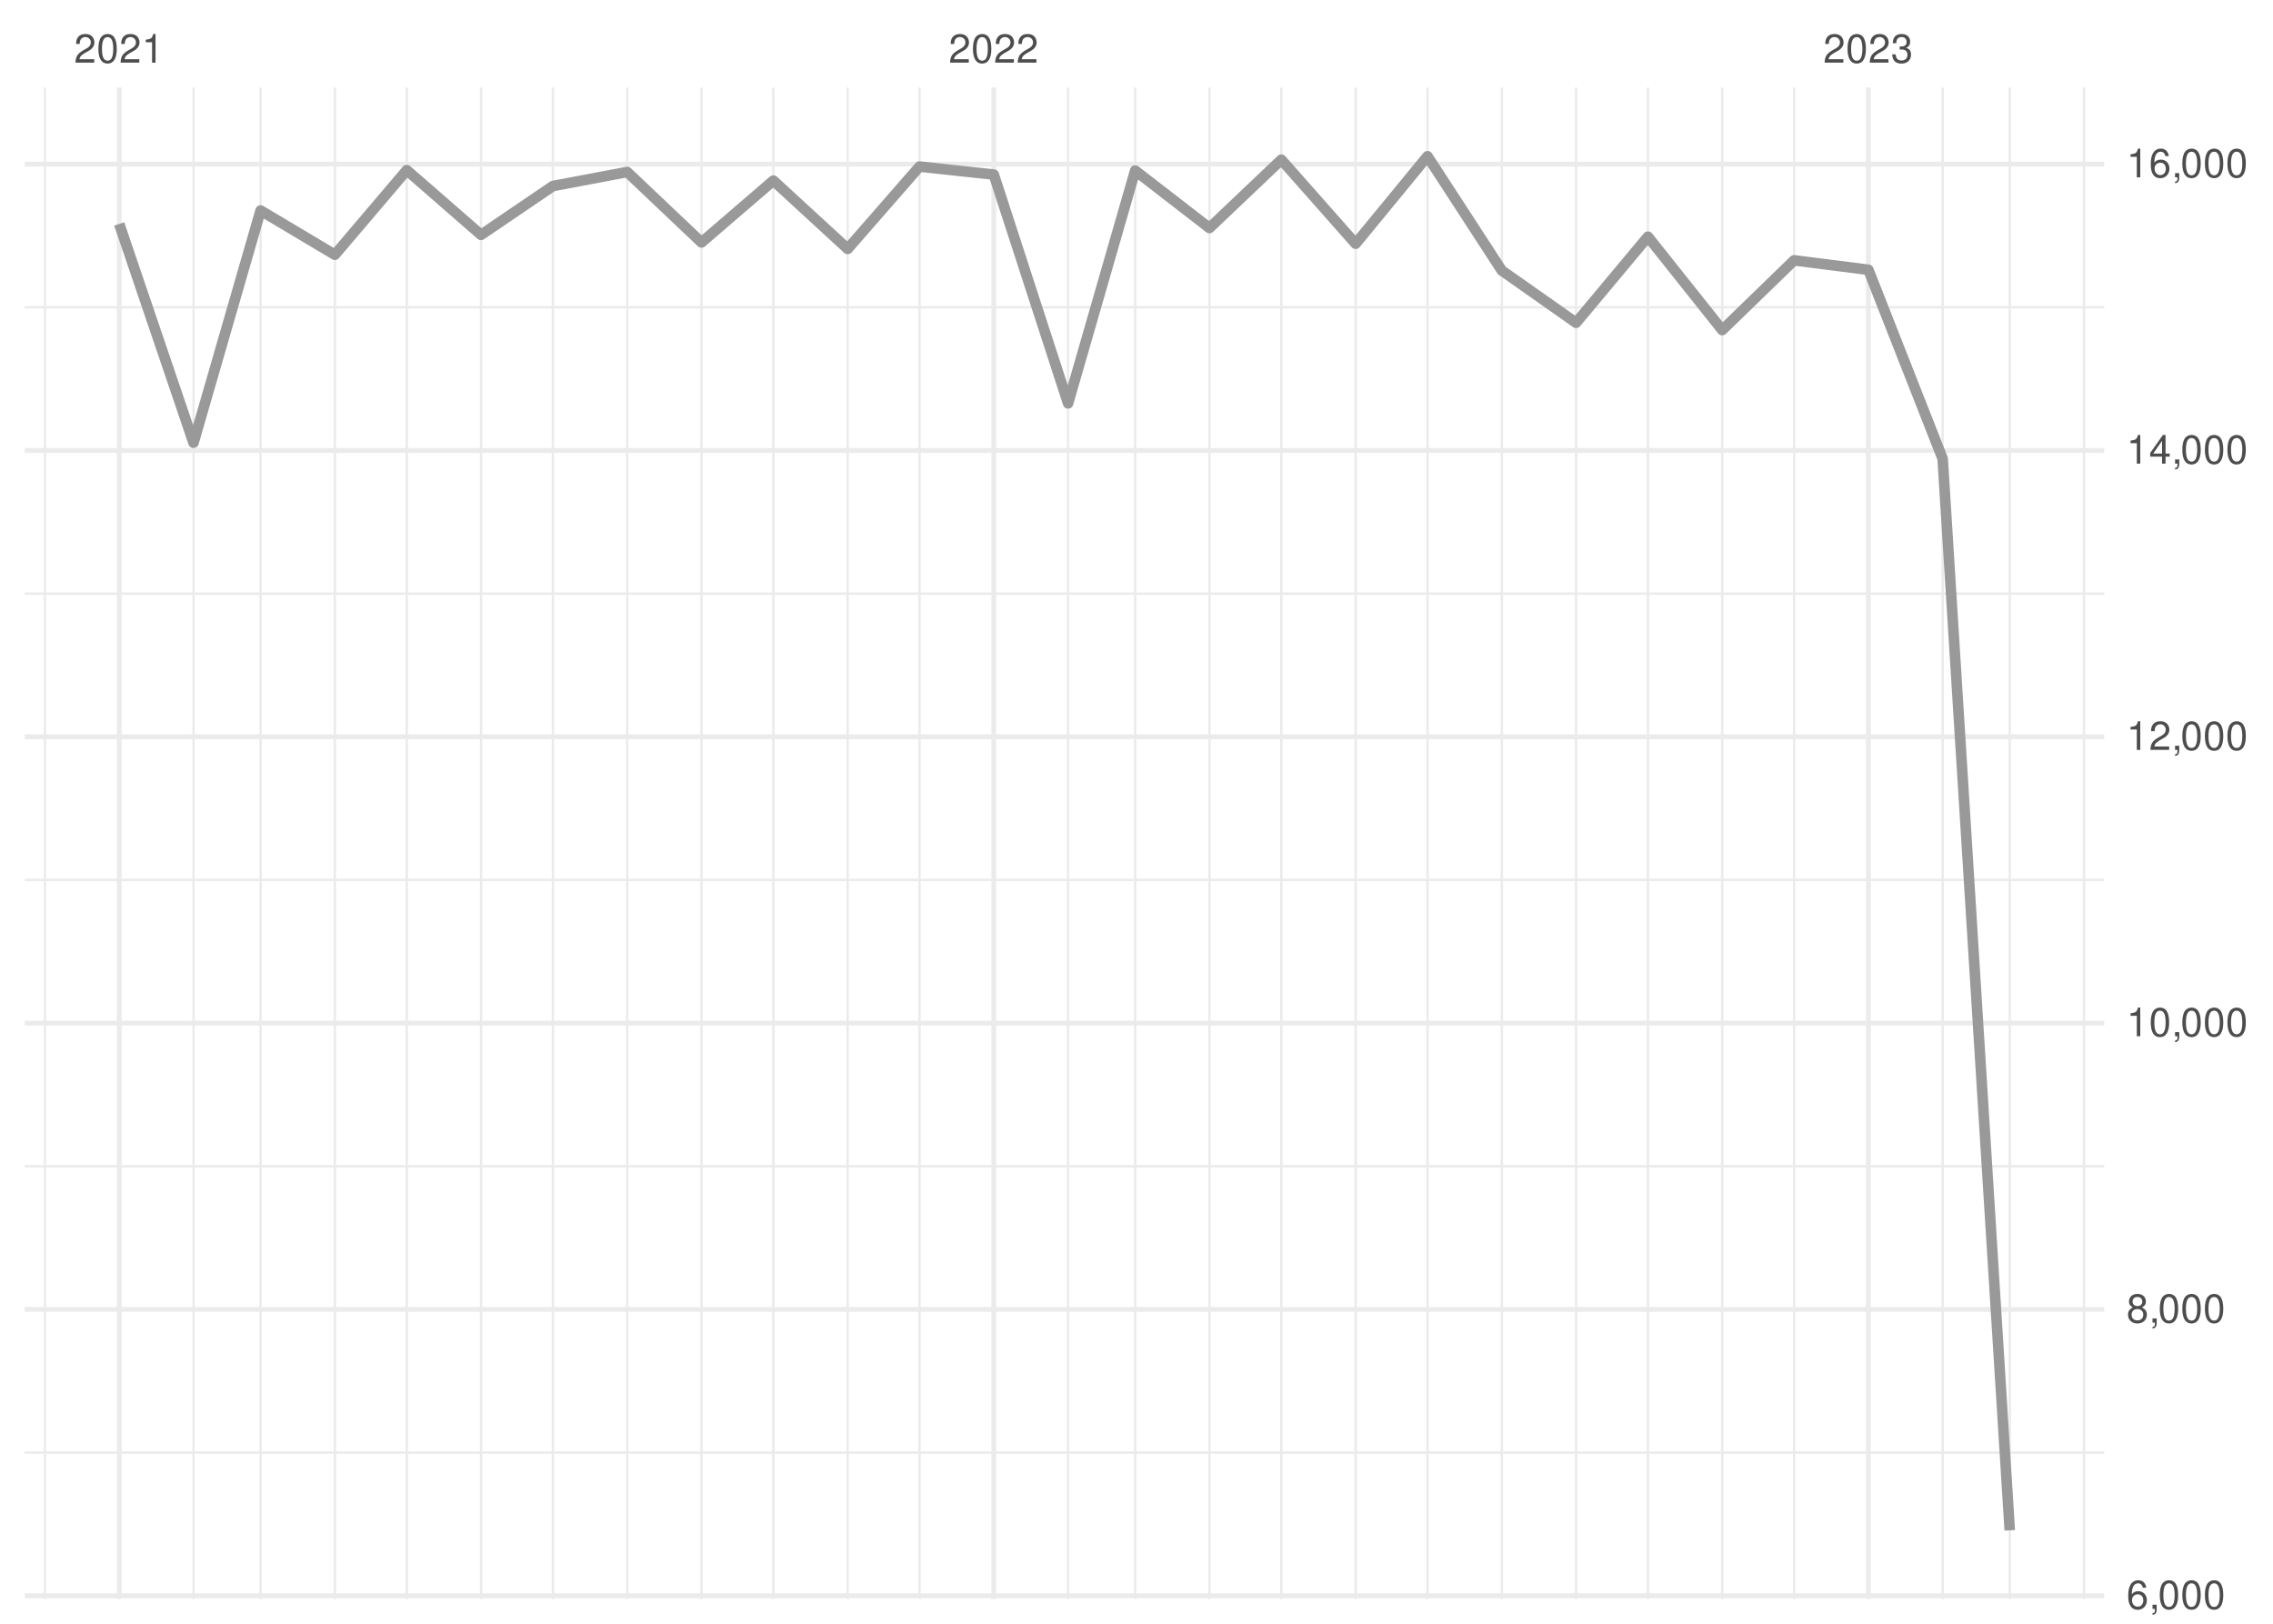
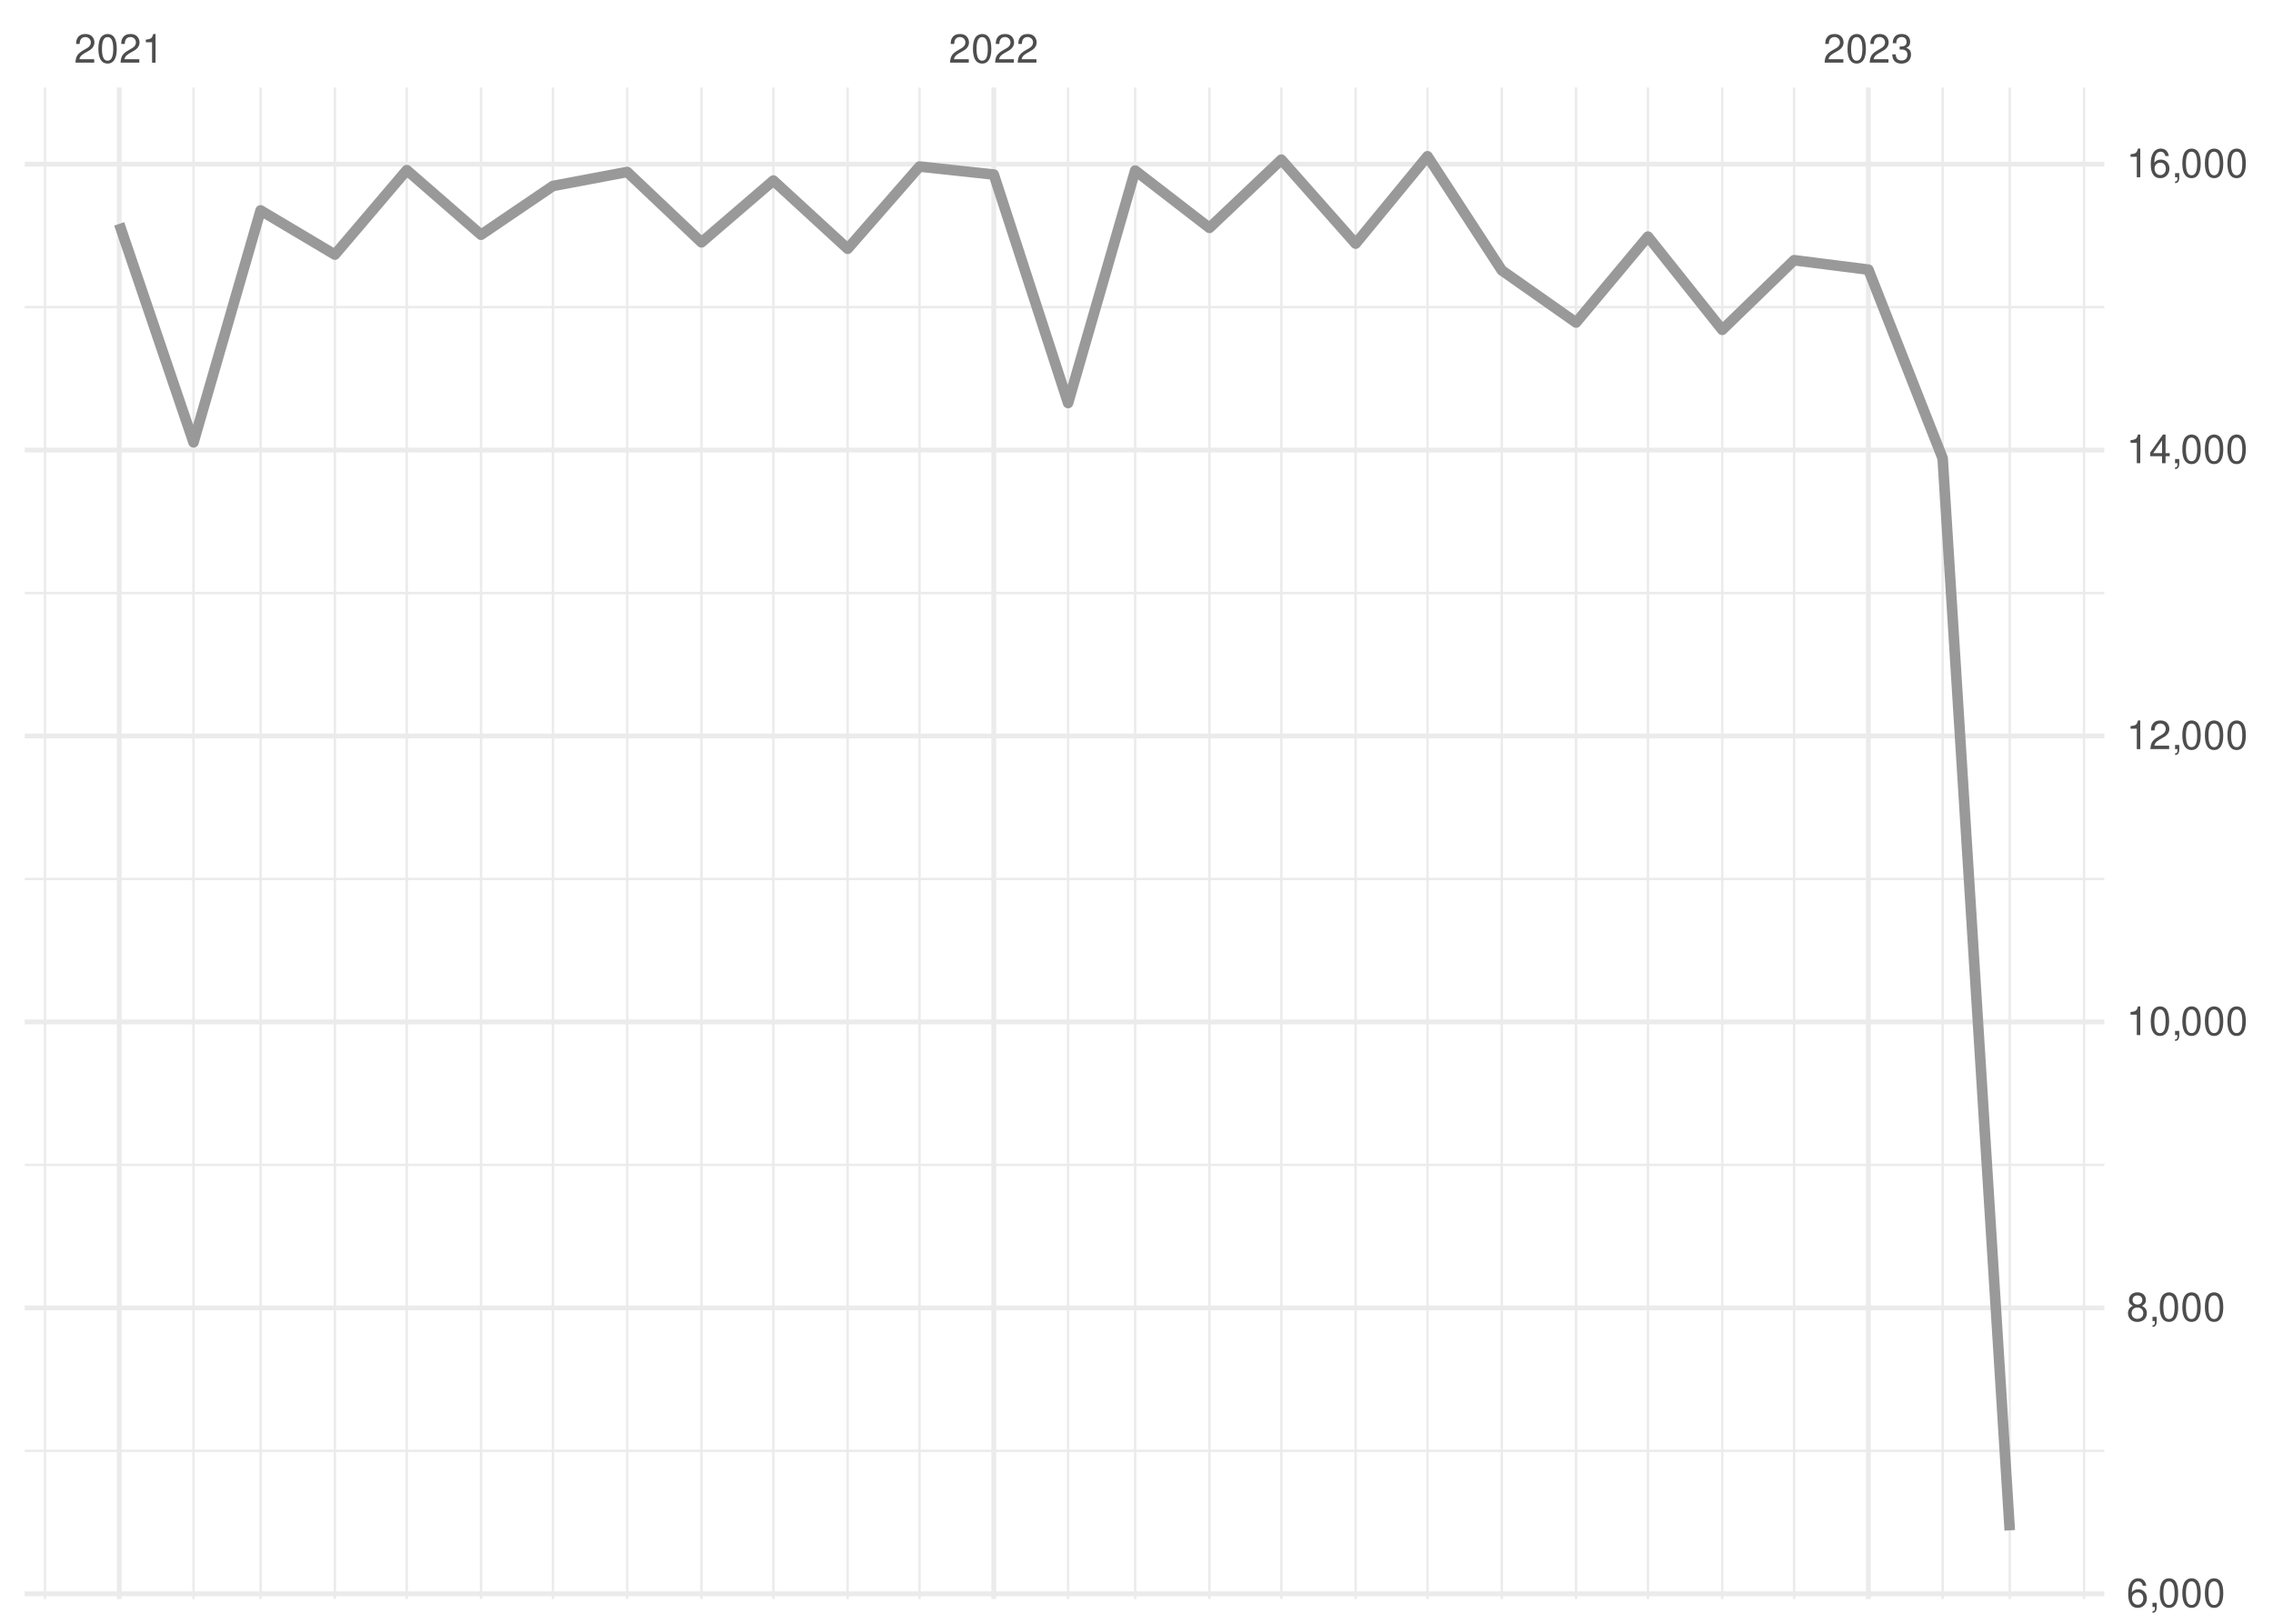
<svg xmlns="http://www.w3.org/2000/svg" xmlns:xlink="http://www.w3.org/1999/xlink" width="504pt" height="360pt" viewBox="0 0 504 360" version="1.1">
  <defs>
    <g>
      <symbol overflow="visible" id="glyph0-0">
        <path style="stroke:none;" d="" />
      </symbol>
      <symbol overflow="visible" id="glyph0-1">
        <path style="stroke:none;" d="M 4.453 -0.766 L 1.172 -0.766 C 1.25 -1.297 1.531 -1.625 2.297 -2.094 L 3.172 -2.594 C 4.047 -3.062 4.5 -3.719 4.5 -4.5 C 4.5 -5.031 4.281 -5.531 3.922 -5.875 C 3.547 -6.203 3.094 -6.359 2.5 -6.359 C 1.703 -6.359 1.125 -6.078 0.781 -5.531 C 0.547 -5.203 0.453 -4.797 0.438 -4.156 L 1.219 -4.156 C 1.234 -4.594 1.297 -4.844 1.406 -5.062 C 1.594 -5.438 2 -5.688 2.469 -5.688 C 3.172 -5.688 3.703 -5.172 3.703 -4.484 C 3.703 -3.969 3.406 -3.531 2.859 -3.219 L 2.047 -2.75 C 0.75 -2 0.375 -1.406 0.297 -0.016 L 4.453 -0.016 Z M 4.453 -0.766 " />
      </symbol>
      <symbol overflow="visible" id="glyph0-2">
        <path style="stroke:none;" d="M 2.422 -6.359 C 1.844 -6.359 1.312 -6.094 0.984 -5.672 C 0.578 -5.109 0.375 -4.25 0.375 -3.078 C 0.375 -0.938 1.078 0.203 2.422 0.203 C 3.734 0.203 4.453 -0.938 4.453 -3.031 C 4.453 -4.25 4.266 -5.078 3.859 -5.672 C 3.531 -6.109 3.016 -6.359 2.422 -6.359 Z M 2.422 -5.672 C 3.25 -5.672 3.672 -4.828 3.672 -3.094 C 3.672 -1.281 3.266 -0.438 2.406 -0.438 C 1.578 -0.438 1.172 -1.312 1.172 -3.062 C 1.172 -4.828 1.578 -5.672 2.422 -5.672 Z M 2.422 -5.672 " />
      </symbol>
      <symbol overflow="visible" id="glyph0-3">
        <path style="stroke:none;" d="M 2.281 -4.531 L 2.281 0 L 3.047 0 L 3.047 -6.359 L 2.547 -6.359 C 2.266 -5.391 2.094 -5.25 0.891 -5.094 L 0.891 -4.531 Z M 2.281 -4.531 " />
      </symbol>
      <symbol overflow="visible" id="glyph0-4">
        <path style="stroke:none;" d="M 1.938 -2.922 L 2.359 -2.922 C 3.203 -2.922 3.656 -2.531 3.656 -1.766 C 3.656 -0.969 3.172 -0.484 2.375 -0.484 C 1.516 -0.484 1.109 -0.922 1.062 -1.844 L 0.281 -1.844 C 0.312 -1.344 0.406 -1 0.547 -0.719 C 0.875 -0.109 1.484 0.203 2.344 0.203 C 3.625 0.203 4.453 -0.578 4.453 -1.781 C 4.453 -2.594 4.141 -3.031 3.391 -3.297 C 3.969 -3.531 4.266 -3.969 4.266 -4.609 C 4.266 -5.703 3.547 -6.359 2.359 -6.359 C 1.109 -6.359 0.438 -5.656 0.406 -4.312 L 1.188 -4.312 C 1.203 -4.703 1.234 -4.922 1.328 -5.109 C 1.5 -5.469 1.891 -5.688 2.375 -5.688 C 3.062 -5.688 3.469 -5.266 3.469 -4.578 C 3.469 -4.141 3.312 -3.859 2.969 -3.719 C 2.766 -3.625 2.484 -3.594 1.938 -3.578 Z M 1.938 -2.922 " />
      </symbol>
      <symbol overflow="visible" id="glyph0-5">
        <path style="stroke:none;" d="M 4.375 -4.703 C 4.234 -5.75 3.562 -6.359 2.609 -6.359 C 1.922 -6.359 1.312 -6.031 0.938 -5.453 C 0.547 -4.828 0.375 -4.062 0.375 -2.906 C 0.375 -1.828 0.531 -1.156 0.906 -0.594 C 1.234 -0.078 1.781 0.203 2.469 0.203 C 3.656 0.203 4.516 -0.688 4.516 -1.922 C 4.516 -3.094 3.719 -3.922 2.609 -3.922 C 1.984 -3.922 1.5 -3.688 1.172 -3.234 C 1.172 -4.797 1.672 -5.672 2.562 -5.672 C 3.109 -5.672 3.484 -5.328 3.609 -4.703 Z M 2.5 -3.234 C 3.25 -3.234 3.719 -2.703 3.719 -1.859 C 3.719 -1.062 3.188 -0.484 2.484 -0.484 C 1.766 -0.484 1.219 -1.094 1.219 -1.906 C 1.219 -2.688 1.734 -3.234 2.5 -3.234 Z M 2.5 -3.234 " />
      </symbol>
      <symbol overflow="visible" id="glyph0-6">
        <path style="stroke:none;" d="M 0.766 -0.922 L 0.766 0 L 1.297 0 L 1.297 0.156 C 1.297 0.766 1.172 0.938 0.766 0.953 L 0.766 1.297 C 1.344 1.312 1.688 0.891 1.688 0.141 L 1.688 -0.922 Z M 0.766 -0.922 " />
      </symbol>
      <symbol overflow="visible" id="glyph0-7">
        <path style="stroke:none;" d="M 3.438 -3.359 C 4.094 -3.75 4.297 -4.062 4.297 -4.656 C 4.297 -5.672 3.531 -6.359 2.422 -6.359 C 1.312 -6.359 0.547 -5.672 0.547 -4.672 C 0.547 -4.062 0.75 -3.75 1.391 -3.359 C 0.672 -2.984 0.328 -2.469 0.328 -1.766 C 0.328 -0.609 1.172 0.203 2.422 0.203 C 3.656 0.203 4.516 -0.609 4.516 -1.766 C 4.516 -2.469 4.156 -2.984 3.438 -3.359 Z M 2.422 -5.672 C 3.078 -5.672 3.5 -5.281 3.5 -4.641 C 3.5 -4.047 3.062 -3.656 2.422 -3.656 C 1.766 -3.656 1.344 -4.047 1.344 -4.656 C 1.344 -5.281 1.766 -5.672 2.422 -5.672 Z M 2.422 -3 C 3.188 -3 3.719 -2.484 3.719 -1.75 C 3.719 -0.984 3.203 -0.484 2.406 -0.484 C 1.641 -0.484 1.125 -1 1.125 -1.734 C 1.125 -2.5 1.641 -3 2.422 -3 Z M 2.422 -3 " />
      </symbol>
      <symbol overflow="visible" id="glyph0-8">
        <path style="stroke:none;" d="M 2.875 -1.547 L 2.875 0 L 3.656 0 L 3.656 -1.547 L 4.578 -1.547 L 4.578 -2.234 L 3.656 -2.234 L 3.656 -6.359 L 3.078 -6.359 L 0.25 -2.359 L 0.25 -1.547 Z M 2.875 -2.234 L 0.922 -2.234 L 2.875 -5.047 Z M 2.875 -2.234 " />
      </symbol>
    </g>
    <clipPath id="clip1">
-       <path d="M 5.48 321 L 466.59 321 L 466.59 323 L 5.48 323 Z M 5.48 321 " />
+       <path d="M 5.48 321 L 466.59 321 L 466.59 322 L 5.48 322 Z M 5.48 321 " />
    </clipPath>
    <clipPath id="clip2">
      <path d="M 5.48 258 L 466.59 258 L 466.59 259 L 5.48 259 Z M 5.48 258 " />
    </clipPath>
    <clipPath id="clip3">
      <path d="M 5.48 194 L 466.59 194 L 466.59 196 L 5.48 196 Z M 5.48 194 " />
    </clipPath>
    <clipPath id="clip4">
      <path d="M 5.48 131 L 466.59 131 L 466.59 132 L 5.48 132 Z M 5.48 131 " />
    </clipPath>
    <clipPath id="clip5">
      <path d="M 5.48 67 L 466.59 67 L 466.59 69 L 5.48 69 Z M 5.48 67 " />
    </clipPath>
    <clipPath id="clip6">
      <path d="M 9 19.41 L 11 19.41 L 11 354.52 L 9 354.52 Z M 9 19.41 " />
    </clipPath>
    <clipPath id="clip7">
      <path d="M 42 19.41 L 44 19.41 L 44 354.52 L 42 354.52 Z M 42 19.41 " />
    </clipPath>
    <clipPath id="clip8">
      <path d="M 57 19.41 L 59 19.41 L 59 354.52 L 57 354.52 Z M 57 19.41 " />
    </clipPath>
    <clipPath id="clip9">
      <path d="M 73 19.41 L 75 19.41 L 75 354.52 L 73 354.52 Z M 73 19.41 " />
    </clipPath>
    <clipPath id="clip10">
      <path d="M 89 19.41 L 91 19.41 L 91 354.52 L 89 354.52 Z M 89 19.41 " />
    </clipPath>
    <clipPath id="clip11">
      <path d="M 106 19.41 L 107 19.41 L 107 354.52 L 106 354.52 Z M 106 19.41 " />
    </clipPath>
    <clipPath id="clip12">
      <path d="M 122 19.41 L 123 19.41 L 123 354.52 L 122 354.52 Z M 122 19.41 " />
    </clipPath>
    <clipPath id="clip13">
      <path d="M 138 19.41 L 140 19.41 L 140 354.52 L 138 354.52 Z M 138 19.41 " />
    </clipPath>
    <clipPath id="clip14">
      <path d="M 155 19.41 L 156 19.41 L 156 354.52 L 155 354.52 Z M 155 19.41 " />
    </clipPath>
    <clipPath id="clip15">
      <path d="M 171 19.41 L 172 19.41 L 172 354.52 L 171 354.52 Z M 171 19.41 " />
    </clipPath>
    <clipPath id="clip16">
      <path d="M 187 19.41 L 189 19.41 L 189 354.52 L 187 354.52 Z M 187 19.41 " />
    </clipPath>
    <clipPath id="clip17">
      <path d="M 203 19.41 L 205 19.41 L 205 354.52 L 203 354.52 Z M 203 19.41 " />
    </clipPath>
    <clipPath id="clip18">
      <path d="M 236 19.41 L 238 19.41 L 238 354.52 L 236 354.52 Z M 236 19.41 " />
    </clipPath>
    <clipPath id="clip19">
      <path d="M 251 19.41 L 252 19.41 L 252 354.52 L 251 354.52 Z M 251 19.41 " />
    </clipPath>
    <clipPath id="clip20">
      <path d="M 267 19.41 L 269 19.41 L 269 354.52 L 267 354.52 Z M 267 19.41 " />
    </clipPath>
    <clipPath id="clip21">
      <path d="M 283 19.41 L 285 19.41 L 285 354.52 L 283 354.52 Z M 283 19.41 " />
    </clipPath>
    <clipPath id="clip22">
      <path d="M 300 19.41 L 301 19.41 L 301 354.52 L 300 354.52 Z M 300 19.41 " />
    </clipPath>
    <clipPath id="clip23">
      <path d="M 316 19.41 L 317 19.41 L 317 354.52 L 316 354.52 Z M 316 19.41 " />
    </clipPath>
    <clipPath id="clip24">
      <path d="M 332 19.41 L 334 19.41 L 334 354.52 L 332 354.52 Z M 332 19.41 " />
    </clipPath>
    <clipPath id="clip25">
      <path d="M 349 19.41 L 350 19.41 L 350 354.52 L 349 354.52 Z M 349 19.41 " />
    </clipPath>
    <clipPath id="clip26">
      <path d="M 365 19.41 L 366 19.41 L 366 354.52 L 365 354.52 Z M 365 19.41 " />
    </clipPath>
    <clipPath id="clip27">
      <path d="M 381 19.41 L 383 19.41 L 383 354.52 L 381 354.52 Z M 381 19.41 " />
    </clipPath>
    <clipPath id="clip28">
      <path d="M 397 19.41 L 399 19.41 L 399 354.52 L 397 354.52 Z M 397 19.41 " />
    </clipPath>
    <clipPath id="clip29">
      <path d="M 430 19.41 L 432 19.41 L 432 354.52 L 430 354.52 Z M 430 19.41 " />
    </clipPath>
    <clipPath id="clip30">
      <path d="M 445 19.41 L 446 19.41 L 446 354.52 L 445 354.52 Z M 445 19.41 " />
    </clipPath>
    <clipPath id="clip31">
      <path d="M 461 19.41 L 463 19.41 L 463 354.52 L 461 354.52 Z M 461 19.41 " />
    </clipPath>
    <clipPath id="clip32">
-       <path d="M 5.48 353 L 466.59 353 L 466.59 354.52 L 5.48 354.52 Z M 5.48 353 " />
+       <path d="M 5.48 352 L 466.59 352 L 466.59 354 L 5.48 354 Z M 5.48 352 " />
    </clipPath>
    <clipPath id="clip33">
      <path d="M 5.48 289 L 466.59 289 L 466.59 291 L 5.48 291 Z M 5.48 289 " />
    </clipPath>
    <clipPath id="clip34">
      <path d="M 5.48 226 L 466.59 226 L 466.59 228 L 5.48 228 Z M 5.48 226 " />
    </clipPath>
    <clipPath id="clip35">
      <path d="M 5.48 162 L 466.59 162 L 466.59 164 L 5.48 164 Z M 5.48 162 " />
    </clipPath>
    <clipPath id="clip36">
      <path d="M 5.48 99 L 466.59 99 L 466.59 101 L 5.48 101 Z M 5.48 99 " />
    </clipPath>
    <clipPath id="clip37">
      <path d="M 5.48 35 L 466.59 35 L 466.59 37 L 5.48 37 Z M 5.48 35 " />
    </clipPath>
    <clipPath id="clip38">
      <path d="M 25 19.41 L 27 19.41 L 27 354.52 L 25 354.52 Z M 25 19.41 " />
    </clipPath>
    <clipPath id="clip39">
      <path d="M 219 19.41 L 221 19.41 L 221 354.52 L 219 354.52 Z M 219 19.41 " />
    </clipPath>
    <clipPath id="clip40">
      <path d="M 413 19.41 L 415 19.41 L 415 354.52 L 413 354.52 Z M 413 19.41 " />
    </clipPath>
  </defs>
  <g id="surface26">
    <rect x="0" y="0" width="504" height="360" style="fill:rgb(100%,100%,100%);fill-opacity:1;stroke:none;" />
    <g clip-path="url(#clip1)" clip-rule="nonzero">
-       <path style="fill:none;stroke-width:0.533;stroke-linecap:butt;stroke-linejoin:round;stroke:rgb(92.157%,92.157%,92.157%);stroke-opacity:1;stroke-miterlimit:10;" d="M 5.48 322.055 L 466.59 322.055 " />
+       <path style="fill:none;stroke-width:0.533;stroke-linecap:butt;stroke-linejoin:round;stroke:rgb(92.157%,92.157%,92.157%);stroke-opacity:1;stroke-miterlimit:10;" d="M 5.48 321.664 L 466.59 321.664 " />
    </g>
    <g clip-path="url(#clip2)" clip-rule="nonzero">
-       <path style="fill:none;stroke-width:0.533;stroke-linecap:butt;stroke-linejoin:round;stroke:rgb(92.157%,92.157%,92.157%);stroke-opacity:1;stroke-miterlimit:10;" d="M 5.48 258.57 L 466.59 258.57 " />
+       <path style="fill:none;stroke-width:0.533;stroke-linecap:butt;stroke-linejoin:round;stroke:rgb(92.157%,92.157%,92.157%);stroke-opacity:1;stroke-miterlimit:10;" d="M 5.48 258.27 L 466.59 258.27 " />
    </g>
    <g clip-path="url(#clip3)" clip-rule="nonzero">
-       <path style="fill:none;stroke-width:0.533;stroke-linecap:butt;stroke-linejoin:round;stroke:rgb(92.157%,92.157%,92.157%);stroke-opacity:1;stroke-miterlimit:10;" d="M 5.48 195.09 L 466.59 195.09 " />
+       <path style="fill:none;stroke-width:0.533;stroke-linecap:butt;stroke-linejoin:round;stroke:rgb(92.157%,92.157%,92.157%);stroke-opacity:1;stroke-miterlimit:10;" d="M 5.48 194.875 L 466.59 194.875 " />
    </g>
    <g clip-path="url(#clip4)" clip-rule="nonzero">
-       <path style="fill:none;stroke-width:0.533;stroke-linecap:butt;stroke-linejoin:round;stroke:rgb(92.157%,92.157%,92.157%);stroke-opacity:1;stroke-miterlimit:10;" d="M 5.48 131.609 L 466.59 131.609 " />
+       <path style="fill:none;stroke-width:0.533;stroke-linecap:butt;stroke-linejoin:round;stroke:rgb(92.157%,92.157%,92.157%);stroke-opacity:1;stroke-miterlimit:10;" d="M 5.48 131.48 L 466.59 131.48 " />
    </g>
    <g clip-path="url(#clip5)" clip-rule="nonzero">
-       <path style="fill:none;stroke-width:0.533;stroke-linecap:butt;stroke-linejoin:round;stroke:rgb(92.157%,92.157%,92.157%);stroke-opacity:1;stroke-miterlimit:10;" d="M 5.48 68.129 L 466.59 68.129 " />
+       <path style="fill:none;stroke-width:0.533;stroke-linecap:butt;stroke-linejoin:round;stroke:rgb(92.157%,92.157%,92.157%);stroke-opacity:1;stroke-miterlimit:10;" d="M 5.48 68.086 L 466.59 68.086 " />
    </g>
    <g clip-path="url(#clip6)" clip-rule="nonzero">
      <path style="fill:none;stroke-width:0.533;stroke-linecap:butt;stroke-linejoin:round;stroke:rgb(92.157%,92.157%,92.157%);stroke-opacity:1;stroke-miterlimit:10;" d="M 9.969 354.52 L 9.969 19.41 " />
    </g>
    <g clip-path="url(#clip7)" clip-rule="nonzero">
      <path style="fill:none;stroke-width:0.533;stroke-linecap:butt;stroke-linejoin:round;stroke:rgb(92.157%,92.157%,92.157%);stroke-opacity:1;stroke-miterlimit:10;" d="M 42.91 354.52 L 42.91 19.41 " />
    </g>
    <g clip-path="url(#clip8)" clip-rule="nonzero">
      <path style="fill:none;stroke-width:0.533;stroke-linecap:butt;stroke-linejoin:round;stroke:rgb(92.157%,92.157%,92.157%);stroke-opacity:1;stroke-miterlimit:10;" d="M 57.785 354.52 L 57.785 19.41 " />
    </g>
    <g clip-path="url(#clip9)" clip-rule="nonzero">
      <path style="fill:none;stroke-width:0.533;stroke-linecap:butt;stroke-linejoin:round;stroke:rgb(92.157%,92.157%,92.157%);stroke-opacity:1;stroke-miterlimit:10;" d="M 74.254 354.52 L 74.254 19.41 " />
    </g>
    <g clip-path="url(#clip10)" clip-rule="nonzero">
      <path style="fill:none;stroke-width:0.533;stroke-linecap:butt;stroke-linejoin:round;stroke:rgb(92.157%,92.157%,92.157%);stroke-opacity:1;stroke-miterlimit:10;" d="M 90.195 354.52 L 90.195 19.41 " />
    </g>
    <g clip-path="url(#clip11)" clip-rule="nonzero">
      <path style="fill:none;stroke-width:0.533;stroke-linecap:butt;stroke-linejoin:round;stroke:rgb(92.157%,92.157%,92.157%);stroke-opacity:1;stroke-miterlimit:10;" d="M 106.664 354.52 L 106.664 19.41 " />
    </g>
    <g clip-path="url(#clip12)" clip-rule="nonzero">
      <path style="fill:none;stroke-width:0.533;stroke-linecap:butt;stroke-linejoin:round;stroke:rgb(92.157%,92.157%,92.157%);stroke-opacity:1;stroke-miterlimit:10;" d="M 122.602 354.52 L 122.602 19.41 " />
    </g>
    <g clip-path="url(#clip13)" clip-rule="nonzero">
      <path style="fill:none;stroke-width:0.533;stroke-linecap:butt;stroke-linejoin:round;stroke:rgb(92.157%,92.157%,92.157%);stroke-opacity:1;stroke-miterlimit:10;" d="M 139.074 354.52 L 139.074 19.41 " />
    </g>
    <g clip-path="url(#clip14)" clip-rule="nonzero">
      <path style="fill:none;stroke-width:0.533;stroke-linecap:butt;stroke-linejoin:round;stroke:rgb(92.157%,92.157%,92.157%);stroke-opacity:1;stroke-miterlimit:10;" d="M 155.543 354.52 L 155.543 19.41 " />
    </g>
    <g clip-path="url(#clip15)" clip-rule="nonzero">
      <path style="fill:none;stroke-width:0.533;stroke-linecap:butt;stroke-linejoin:round;stroke:rgb(92.157%,92.157%,92.157%);stroke-opacity:1;stroke-miterlimit:10;" d="M 171.48 354.52 L 171.48 19.41 " />
    </g>
    <g clip-path="url(#clip16)" clip-rule="nonzero">
      <path style="fill:none;stroke-width:0.533;stroke-linecap:butt;stroke-linejoin:round;stroke:rgb(92.157%,92.157%,92.157%);stroke-opacity:1;stroke-miterlimit:10;" d="M 187.953 354.52 L 187.953 19.41 " />
    </g>
    <g clip-path="url(#clip17)" clip-rule="nonzero">
      <path style="fill:none;stroke-width:0.533;stroke-linecap:butt;stroke-linejoin:round;stroke:rgb(92.157%,92.157%,92.157%);stroke-opacity:1;stroke-miterlimit:10;" d="M 203.891 354.52 L 203.891 19.41 " />
    </g>
    <g clip-path="url(#clip18)" clip-rule="nonzero">
      <path style="fill:none;stroke-width:0.533;stroke-linecap:butt;stroke-linejoin:round;stroke:rgb(92.157%,92.157%,92.157%);stroke-opacity:1;stroke-miterlimit:10;" d="M 236.832 354.52 L 236.832 19.41 " />
    </g>
    <g clip-path="url(#clip19)" clip-rule="nonzero">
      <path style="fill:none;stroke-width:0.533;stroke-linecap:butt;stroke-linejoin:round;stroke:rgb(92.157%,92.157%,92.157%);stroke-opacity:1;stroke-miterlimit:10;" d="M 251.707 354.52 L 251.707 19.41 " />
    </g>
    <g clip-path="url(#clip20)" clip-rule="nonzero">
      <path style="fill:none;stroke-width:0.533;stroke-linecap:butt;stroke-linejoin:round;stroke:rgb(92.157%,92.157%,92.157%);stroke-opacity:1;stroke-miterlimit:10;" d="M 268.176 354.52 L 268.176 19.41 " />
    </g>
    <g clip-path="url(#clip21)" clip-rule="nonzero">
      <path style="fill:none;stroke-width:0.533;stroke-linecap:butt;stroke-linejoin:round;stroke:rgb(92.157%,92.157%,92.157%);stroke-opacity:1;stroke-miterlimit:10;" d="M 284.117 354.52 L 284.117 19.41 " />
    </g>
    <g clip-path="url(#clip22)" clip-rule="nonzero">
      <path style="fill:none;stroke-width:0.533;stroke-linecap:butt;stroke-linejoin:round;stroke:rgb(92.157%,92.157%,92.157%);stroke-opacity:1;stroke-miterlimit:10;" d="M 300.586 354.52 L 300.586 19.41 " />
    </g>
    <g clip-path="url(#clip23)" clip-rule="nonzero">
      <path style="fill:none;stroke-width:0.533;stroke-linecap:butt;stroke-linejoin:round;stroke:rgb(92.157%,92.157%,92.157%);stroke-opacity:1;stroke-miterlimit:10;" d="M 316.523 354.52 L 316.523 19.41 " />
    </g>
    <g clip-path="url(#clip24)" clip-rule="nonzero">
      <path style="fill:none;stroke-width:0.533;stroke-linecap:butt;stroke-linejoin:round;stroke:rgb(92.157%,92.157%,92.157%);stroke-opacity:1;stroke-miterlimit:10;" d="M 332.996 354.52 L 332.996 19.41 " />
    </g>
    <g clip-path="url(#clip25)" clip-rule="nonzero">
      <path style="fill:none;stroke-width:0.533;stroke-linecap:butt;stroke-linejoin:round;stroke:rgb(92.157%,92.157%,92.157%);stroke-opacity:1;stroke-miterlimit:10;" d="M 349.465 354.52 L 349.465 19.41 " />
    </g>
    <g clip-path="url(#clip26)" clip-rule="nonzero">
      <path style="fill:none;stroke-width:0.533;stroke-linecap:butt;stroke-linejoin:round;stroke:rgb(92.157%,92.157%,92.157%);stroke-opacity:1;stroke-miterlimit:10;" d="M 365.402 354.52 L 365.402 19.41 " />
    </g>
    <g clip-path="url(#clip27)" clip-rule="nonzero">
      <path style="fill:none;stroke-width:0.533;stroke-linecap:butt;stroke-linejoin:round;stroke:rgb(92.157%,92.157%,92.157%);stroke-opacity:1;stroke-miterlimit:10;" d="M 381.875 354.52 L 381.875 19.41 " />
    </g>
    <g clip-path="url(#clip28)" clip-rule="nonzero">
      <path style="fill:none;stroke-width:0.533;stroke-linecap:butt;stroke-linejoin:round;stroke:rgb(92.157%,92.157%,92.157%);stroke-opacity:1;stroke-miterlimit:10;" d="M 397.812 354.52 L 397.812 19.41 " />
    </g>
    <g clip-path="url(#clip29)" clip-rule="nonzero">
      <path style="fill:none;stroke-width:0.533;stroke-linecap:butt;stroke-linejoin:round;stroke:rgb(92.157%,92.157%,92.157%);stroke-opacity:1;stroke-miterlimit:10;" d="M 430.754 354.52 L 430.754 19.41 " />
    </g>
    <g clip-path="url(#clip30)" clip-rule="nonzero">
      <path style="fill:none;stroke-width:0.533;stroke-linecap:butt;stroke-linejoin:round;stroke:rgb(92.157%,92.157%,92.157%);stroke-opacity:1;stroke-miterlimit:10;" d="M 445.629 354.52 L 445.629 19.41 " />
    </g>
    <g clip-path="url(#clip31)" clip-rule="nonzero">
      <path style="fill:none;stroke-width:0.533;stroke-linecap:butt;stroke-linejoin:round;stroke:rgb(92.157%,92.157%,92.157%);stroke-opacity:1;stroke-miterlimit:10;" d="M 462.102 354.52 L 462.102 19.41 " />
    </g>
    <g clip-path="url(#clip32)" clip-rule="nonzero">
-       <path style="fill:none;stroke-width:1.067;stroke-linecap:butt;stroke-linejoin:round;stroke:rgb(92.157%,92.157%,92.157%);stroke-opacity:1;stroke-miterlimit:10;" d="M 5.48 353.793 L 466.59 353.793 " />
+       <path style="fill:none;stroke-width:1.067;stroke-linecap:butt;stroke-linejoin:round;stroke:rgb(92.157%,92.157%,92.157%);stroke-opacity:1;stroke-miterlimit:10;" d="M 5.48 353.363 L 466.59 353.363 " />
    </g>
    <g clip-path="url(#clip33)" clip-rule="nonzero">
-       <path style="fill:none;stroke-width:1.067;stroke-linecap:butt;stroke-linejoin:round;stroke:rgb(92.157%,92.157%,92.157%);stroke-opacity:1;stroke-miterlimit:10;" d="M 5.48 290.312 L 466.59 290.312 " />
+       <path style="fill:none;stroke-width:1.067;stroke-linecap:butt;stroke-linejoin:round;stroke:rgb(92.157%,92.157%,92.157%);stroke-opacity:1;stroke-miterlimit:10;" d="M 5.48 289.969 L 466.59 289.969 " />
    </g>
    <g clip-path="url(#clip34)" clip-rule="nonzero">
-       <path style="fill:none;stroke-width:1.067;stroke-linecap:butt;stroke-linejoin:round;stroke:rgb(92.157%,92.157%,92.157%);stroke-opacity:1;stroke-miterlimit:10;" d="M 5.48 226.832 L 466.59 226.832 " />
+       <path style="fill:none;stroke-width:1.067;stroke-linecap:butt;stroke-linejoin:round;stroke:rgb(92.157%,92.157%,92.157%);stroke-opacity:1;stroke-miterlimit:10;" d="M 5.48 226.57 L 466.59 226.57 " />
    </g>
    <g clip-path="url(#clip35)" clip-rule="nonzero">
-       <path style="fill:none;stroke-width:1.067;stroke-linecap:butt;stroke-linejoin:round;stroke:rgb(92.157%,92.157%,92.157%);stroke-opacity:1;stroke-miterlimit:10;" d="M 5.48 163.352 L 466.59 163.352 " />
+       <path style="fill:none;stroke-width:1.067;stroke-linecap:butt;stroke-linejoin:round;stroke:rgb(92.157%,92.157%,92.157%);stroke-opacity:1;stroke-miterlimit:10;" d="M 5.48 163.176 L 466.59 163.176 " />
    </g>
    <g clip-path="url(#clip36)" clip-rule="nonzero">
-       <path style="fill:none;stroke-width:1.067;stroke-linecap:butt;stroke-linejoin:round;stroke:rgb(92.157%,92.157%,92.157%);stroke-opacity:1;stroke-miterlimit:10;" d="M 5.48 99.871 L 466.59 99.871 " />
+       <path style="fill:none;stroke-width:1.067;stroke-linecap:butt;stroke-linejoin:round;stroke:rgb(92.157%,92.157%,92.157%);stroke-opacity:1;stroke-miterlimit:10;" d="M 5.48 99.781 L 466.59 99.781 " />
    </g>
    <g clip-path="url(#clip37)" clip-rule="nonzero">
-       <path style="fill:none;stroke-width:1.067;stroke-linecap:butt;stroke-linejoin:round;stroke:rgb(92.157%,92.157%,92.157%);stroke-opacity:1;stroke-miterlimit:10;" d="M 5.48 36.391 L 466.59 36.391 " />
+       <path style="fill:none;stroke-width:1.067;stroke-linecap:butt;stroke-linejoin:round;stroke:rgb(92.157%,92.157%,92.157%);stroke-opacity:1;stroke-miterlimit:10;" d="M 5.48 36.387 L 466.59 36.387 " />
    </g>
    <g clip-path="url(#clip38)" clip-rule="nonzero">
      <path style="fill:none;stroke-width:1.067;stroke-linecap:butt;stroke-linejoin:round;stroke:rgb(92.157%,92.157%,92.157%);stroke-opacity:1;stroke-miterlimit:10;" d="M 26.438 354.52 L 26.438 19.41 " />
    </g>
    <g clip-path="url(#clip39)" clip-rule="nonzero">
      <path style="fill:none;stroke-width:1.067;stroke-linecap:butt;stroke-linejoin:round;stroke:rgb(92.157%,92.157%,92.157%);stroke-opacity:1;stroke-miterlimit:10;" d="M 220.359 354.52 L 220.359 19.41 " />
    </g>
    <g clip-path="url(#clip40)" clip-rule="nonzero">
      <path style="fill:none;stroke-width:1.067;stroke-linecap:butt;stroke-linejoin:round;stroke:rgb(92.157%,92.157%,92.157%);stroke-opacity:1;stroke-miterlimit:10;" d="M 414.281 354.52 L 414.281 19.41 " />
    </g>
-     <path style="fill:none;stroke-width:2.347;stroke-linecap:butt;stroke-linejoin:round;stroke:rgb(60%,60%,60%);stroke-opacity:1;stroke-miterlimit:10;" d="M 26.438 49.656 L 42.91 98.156 L 57.785 46.672 L 74.254 56.48 L 90.195 37.723 L 106.664 52.07 L 122.602 41.246 L 139.074 38.133 L 155.543 53.75 L 171.48 40.039 L 187.953 55.18 L 203.891 36.93 L 220.359 38.707 L 236.832 89.426 L 251.707 37.816 L 268.176 50.547 L 284.117 35.406 L 300.586 54.035 L 316.523 34.645 L 332.996 59.973 L 349.465 71.559 L 365.402 52.48 L 381.875 73.176 L 397.812 57.719 L 414.281 59.812 L 430.754 101.711 L 445.629 339.289 " />
+     <path style="fill:none;stroke-width:2.347;stroke-linecap:butt;stroke-linejoin:round;stroke:rgb(60%,60%,60%);stroke-opacity:1;stroke-miterlimit:10;" d="M 26.438 49.637 L 42.91 98.07 L 57.785 46.656 L 74.254 56.449 L 90.195 37.719 L 106.664 52.047 L 122.602 41.234 L 139.074 38.129 L 155.543 53.727 L 171.48 40.031 L 187.953 55.152 L 203.891 36.926 L 220.359 38.699 L 236.832 89.352 L 251.707 37.812 L 268.176 50.523 L 284.117 35.402 L 300.586 54.012 L 316.523 34.645 L 332.996 59.938 L 349.465 71.508 L 365.402 52.457 L 381.875 73.125 L 397.812 57.688 L 414.281 59.781 L 430.754 101.621 L 445.629 339.289 " />
    <g style="fill:rgb(30.196%,30.196%,30.196%);fill-opacity:1;">
      <use xlink:href="#glyph0-1" x="16.438" y="13.896" />
      <use xlink:href="#glyph0-2" x="21.438" y="13.896" />
      <use xlink:href="#glyph0-1" x="26.438" y="13.896" />
      <use xlink:href="#glyph0-3" x="31.438" y="13.896" />
    </g>
    <g style="fill:rgb(30.196%,30.196%,30.196%);fill-opacity:1;">
      <use xlink:href="#glyph0-1" x="210.359" y="13.896" />
      <use xlink:href="#glyph0-2" x="215.359" y="13.896" />
      <use xlink:href="#glyph0-1" x="220.359" y="13.896" />
      <use xlink:href="#glyph0-1" x="225.359" y="13.896" />
    </g>
    <g style="fill:rgb(30.196%,30.196%,30.196%);fill-opacity:1;">
      <use xlink:href="#glyph0-1" x="404.281" y="13.896" />
      <use xlink:href="#glyph0-2" x="409.281" y="13.896" />
      <use xlink:href="#glyph0-1" x="414.281" y="13.896" />
      <use xlink:href="#glyph0-4" x="419.281" y="13.896" />
    </g>
    <g style="fill:rgb(30.196%,30.196%,30.196%);fill-opacity:1;">
-       <use xlink:href="#glyph0-5" x="471.52" y="356.708" />
-       <use xlink:href="#glyph0-6" x="476.52" y="356.708" />
-       <use xlink:href="#glyph0-2" x="478.52" y="356.708" />
-       <use xlink:href="#glyph0-2" x="483.52" y="356.708" />
-       <use xlink:href="#glyph0-2" x="488.52" y="356.708" />
-     </g>
-     <g style="fill:rgb(30.196%,30.196%,30.196%);fill-opacity:1;">
-       <use xlink:href="#glyph0-7" x="471.52" y="293.228" />
-       <use xlink:href="#glyph0-6" x="476.52" y="293.228" />
-       <use xlink:href="#glyph0-2" x="478.52" y="293.228" />
-       <use xlink:href="#glyph0-2" x="483.52" y="293.228" />
-       <use xlink:href="#glyph0-2" x="488.52" y="293.228" />
-     </g>
-     <g style="fill:rgb(30.196%,30.196%,30.196%);fill-opacity:1;">
-       <use xlink:href="#glyph0-3" x="471.52" y="229.747" />
-       <use xlink:href="#glyph0-2" x="476.52" y="229.747" />
-       <use xlink:href="#glyph0-6" x="481.52" y="229.747" />
-       <use xlink:href="#glyph0-2" x="483.52" y="229.747" />
-       <use xlink:href="#glyph0-2" x="488.52" y="229.747" />
-       <use xlink:href="#glyph0-2" x="493.52" y="229.747" />
-     </g>
-     <g style="fill:rgb(30.196%,30.196%,30.196%);fill-opacity:1;">
-       <use xlink:href="#glyph0-3" x="471.52" y="166.267" />
-       <use xlink:href="#glyph0-1" x="476.52" y="166.267" />
-       <use xlink:href="#glyph0-6" x="481.52" y="166.267" />
-       <use xlink:href="#glyph0-2" x="483.52" y="166.267" />
-       <use xlink:href="#glyph0-2" x="488.52" y="166.267" />
-       <use xlink:href="#glyph0-2" x="493.52" y="166.267" />
-     </g>
-     <g style="fill:rgb(30.196%,30.196%,30.196%);fill-opacity:1;">
-       <use xlink:href="#glyph0-3" x="471.52" y="102.786" />
-       <use xlink:href="#glyph0-8" x="476.52" y="102.786" />
-       <use xlink:href="#glyph0-6" x="481.52" y="102.786" />
-       <use xlink:href="#glyph0-2" x="483.52" y="102.786" />
-       <use xlink:href="#glyph0-2" x="488.52" y="102.786" />
-       <use xlink:href="#glyph0-2" x="493.52" y="102.786" />
-     </g>
-     <g style="fill:rgb(30.196%,30.196%,30.196%);fill-opacity:1;">
-       <use xlink:href="#glyph0-3" x="471.52" y="39.306" />
-       <use xlink:href="#glyph0-5" x="476.52" y="39.306" />
-       <use xlink:href="#glyph0-6" x="481.52" y="39.306" />
-       <use xlink:href="#glyph0-2" x="483.52" y="39.306" />
-       <use xlink:href="#glyph0-2" x="488.52" y="39.306" />
-       <use xlink:href="#glyph0-2" x="493.52" y="39.306" />
+       <use xlink:href="#glyph0-5" x="471.52" y="356.278" />
+       <use xlink:href="#glyph0-6" x="476.52" y="356.278" />
+       <use xlink:href="#glyph0-2" x="478.52" y="356.278" />
+       <use xlink:href="#glyph0-2" x="483.52" y="356.278" />
+       <use xlink:href="#glyph0-2" x="488.52" y="356.278" />
+     </g>
+     <g style="fill:rgb(30.196%,30.196%,30.196%);fill-opacity:1;">
+       <use xlink:href="#glyph0-7" x="471.52" y="292.884" />
+       <use xlink:href="#glyph0-6" x="476.52" y="292.884" />
+       <use xlink:href="#glyph0-2" x="478.52" y="292.884" />
+       <use xlink:href="#glyph0-2" x="483.52" y="292.884" />
+       <use xlink:href="#glyph0-2" x="488.52" y="292.884" />
+     </g>
+     <g style="fill:rgb(30.196%,30.196%,30.196%);fill-opacity:1;">
+       <use xlink:href="#glyph0-3" x="471.52" y="229.485" />
+       <use xlink:href="#glyph0-2" x="476.52" y="229.485" />
+       <use xlink:href="#glyph0-6" x="481.52" y="229.485" />
+       <use xlink:href="#glyph0-2" x="483.52" y="229.485" />
+       <use xlink:href="#glyph0-2" x="488.52" y="229.485" />
+       <use xlink:href="#glyph0-2" x="493.52" y="229.485" />
+     </g>
+     <g style="fill:rgb(30.196%,30.196%,30.196%);fill-opacity:1;">
+       <use xlink:href="#glyph0-3" x="471.52" y="166.091" />
+       <use xlink:href="#glyph0-1" x="476.52" y="166.091" />
+       <use xlink:href="#glyph0-6" x="481.52" y="166.091" />
+       <use xlink:href="#glyph0-2" x="483.52" y="166.091" />
+       <use xlink:href="#glyph0-2" x="488.52" y="166.091" />
+       <use xlink:href="#glyph0-2" x="493.52" y="166.091" />
+     </g>
+     <g style="fill:rgb(30.196%,30.196%,30.196%);fill-opacity:1;">
+       <use xlink:href="#glyph0-3" x="471.52" y="102.696" />
+       <use xlink:href="#glyph0-8" x="476.52" y="102.696" />
+       <use xlink:href="#glyph0-6" x="481.52" y="102.696" />
+       <use xlink:href="#glyph0-2" x="483.52" y="102.696" />
+       <use xlink:href="#glyph0-2" x="488.52" y="102.696" />
+       <use xlink:href="#glyph0-2" x="493.52" y="102.696" />
+     </g>
+     <g style="fill:rgb(30.196%,30.196%,30.196%);fill-opacity:1;">
+       <use xlink:href="#glyph0-3" x="471.52" y="39.302" />
+       <use xlink:href="#glyph0-5" x="476.52" y="39.302" />
+       <use xlink:href="#glyph0-6" x="481.52" y="39.302" />
+       <use xlink:href="#glyph0-2" x="483.52" y="39.302" />
+       <use xlink:href="#glyph0-2" x="488.52" y="39.302" />
+       <use xlink:href="#glyph0-2" x="493.52" y="39.302" />
    </g>
  </g>
</svg>
